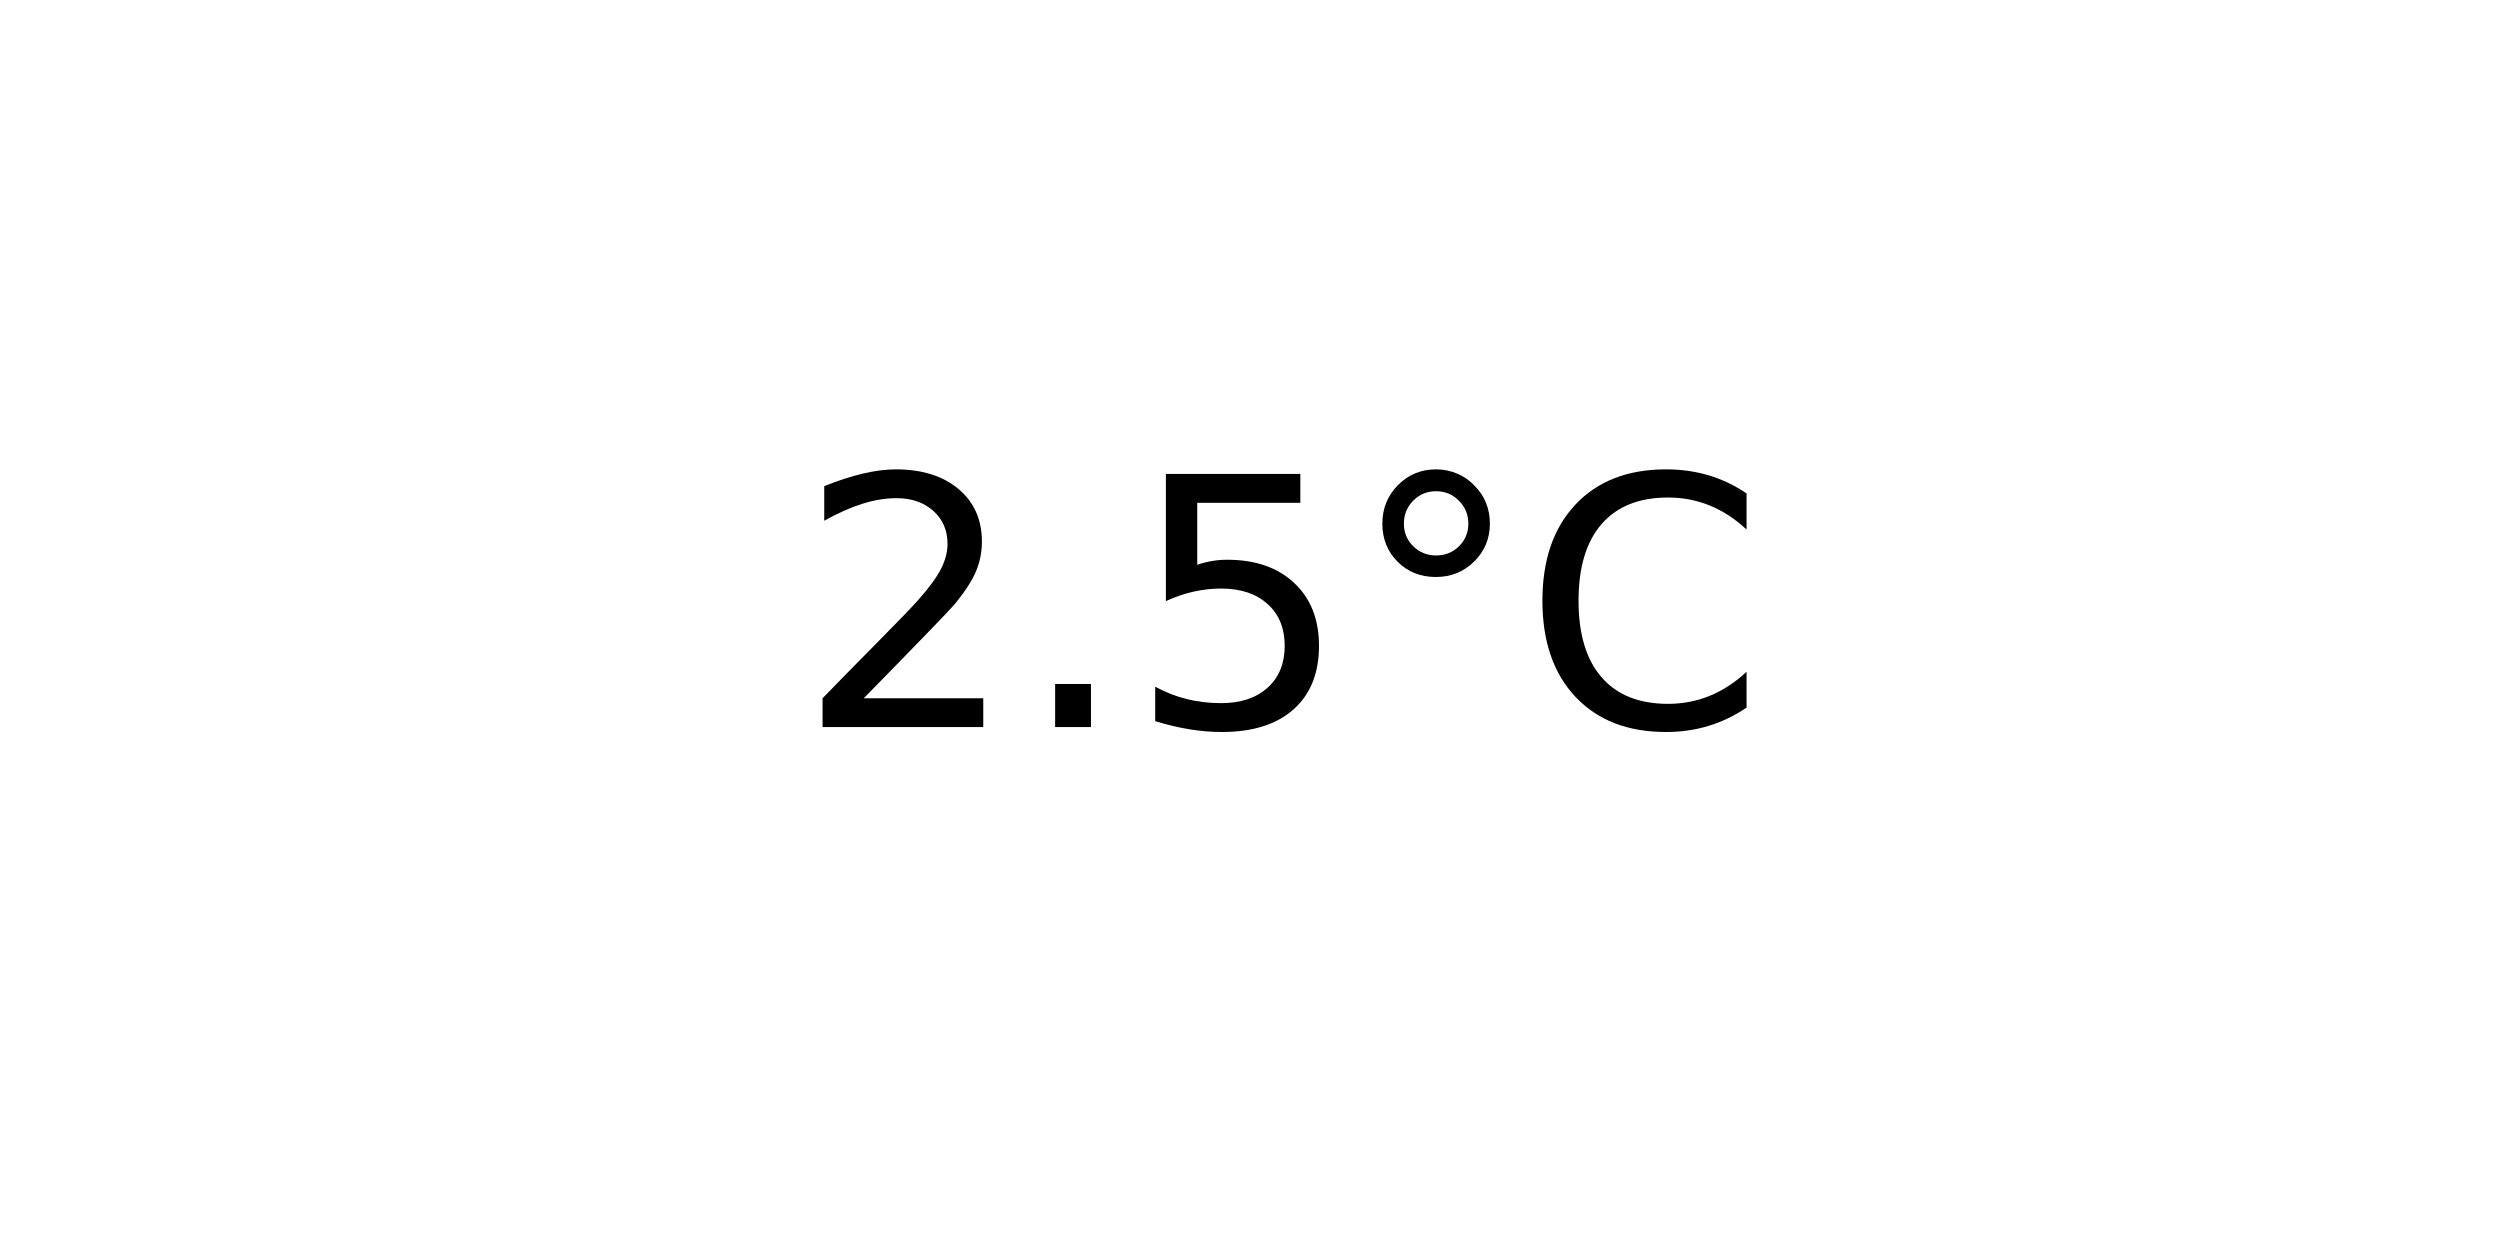
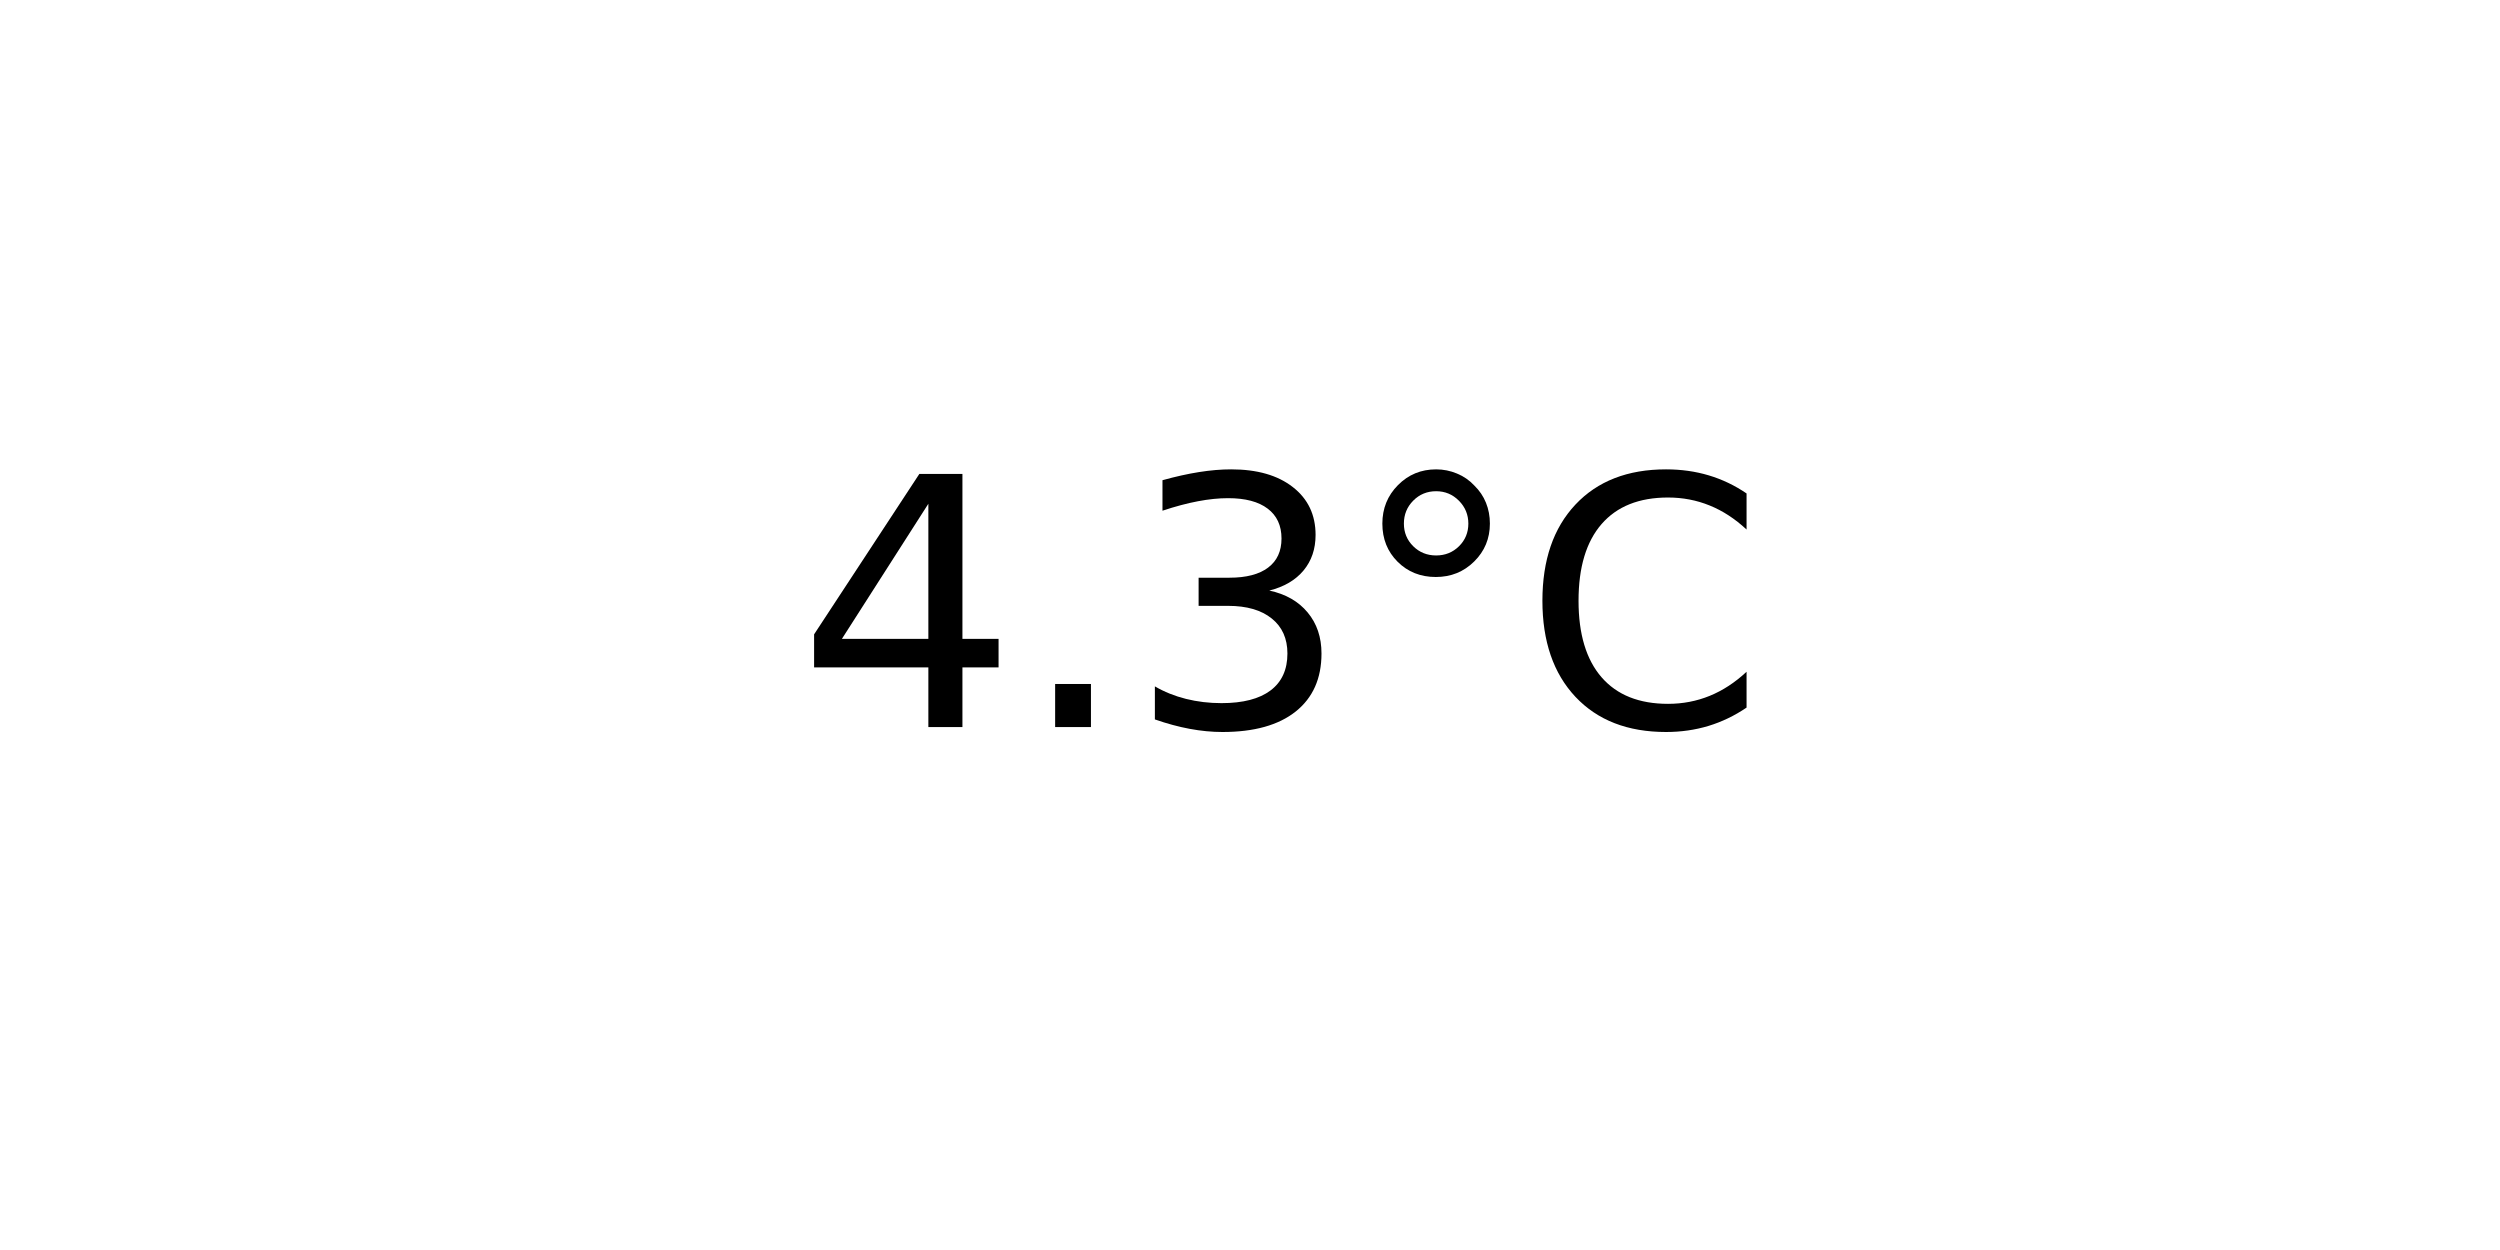
<svg xmlns="http://www.w3.org/2000/svg" xmlns:xlink="http://www.w3.org/1999/xlink" width="72pt" height="36pt" viewBox="0 0 72 36" version="1.1">
  <defs>
    <style type="text/css">*{stroke-linejoin: round; stroke-linecap: butt}</style>
  </defs>
  <g id="figure_1">
    <g id="axes_1">
      <g id="text_1">
        <g transform="translate(22.95703 20.93937) scale(0.1 -0.1)">
          <defs>
-             <path id="DejaVuSans-32" d="M 1228 531  L 3431 531  L 3431 0  L 469 0  L 469 531  Q 828 903 1448 1529  Q 2069 2156 2228 2338  Q 2531 2678 2651 2914  Q 2772 3150 2772 3378  Q 2772 3750 2511 3984  Q 2250 4219 1831 4219  Q 1534 4219 1204 4116  Q 875 4013 500 3803  L 500 4441  Q 881 4594 1212 4672  Q 1544 4750 1819 4750  Q 2544 4750 2975 4387  Q 3406 4025 3406 3419  Q 3406 3131 3298 2873  Q 3191 2616 2906 2266  Q 2828 2175 2409 1742  Q 1991 1309 1228 531  z " transform="scale(0.015625)" />
+             <path id="DejaVuSans-34" d="M 2419 4116  L 825 1625  L 2419 1625  L 2419 4116  z M 2253 4666  L 3047 4666  L 3047 1625  L 3713 1625  L 3713 1100  L 3047 1100  L 3047 0  L 2419 0  L 2419 1100  L 313 1100  L 313 1709  L 2253 4666  z " transform="scale(0.015625)" />
            <path id="DejaVuSans-2e" d="M 684 794  L 1344 794  L 1344 0  L 684 0  L 684 794  z " transform="scale(0.015625)" />
-             <path id="DejaVuSans-35" d="M 691 4666  L 3169 4666  L 3169 4134  L 1269 4134  L 1269 2991  Q 1406 3038 1543 3061  Q 1681 3084 1819 3084  Q 2600 3084 3056 2656  Q 3513 2228 3513 1497  Q 3513 744 3044 326  Q 2575 -91 1722 -91  Q 1428 -91 1123 -41  Q 819 9 494 109  L 494 744  Q 775 591 1075 516  Q 1375 441 1709 441  Q 2250 441 2565 725  Q 2881 1009 2881 1497  Q 2881 1984 2565 2268  Q 2250 2553 1709 2553  Q 1456 2553 1204 2497  Q 953 2441 691 2322  L 691 4666  z " transform="scale(0.015625)" />
+             <path id="DejaVuSans-33" d="M 2597 2516  Q 3050 2419 3304 2112  Q 3559 1806 3559 1356  Q 3559 666 3084 287  Q 2609 -91 1734 -91  Q 1441 -91 1130 -33  Q 819 25 488 141  L 488 750  Q 750 597 1062 519  Q 1375 441 1716 441  Q 2309 441 2620 675  Q 2931 909 2931 1356  Q 2931 1769 2642 2001  Q 2353 2234 1838 2234  L 1294 2234  L 1294 2753  L 1863 2753  Q 2328 2753 2575 2939  Q 2822 3125 2822 3475  Q 2822 3834 2567 4026  Q 2313 4219 1838 4219  Q 1578 4219 1281 4162  Q 984 4106 628 3988  L 628 4550  Q 988 4650 1302 4700  Q 1616 4750 1894 4750  Q 2613 4750 3031 4423  Q 3450 4097 3450 3541  Q 3450 3153 3228 2886  Q 3006 2619 2597 2516  z " transform="scale(0.015625)" />
            <path id="DejaVuSans-b0" d="M 1600 4347  Q 1350 4347 1178 4173  Q 1006 4000 1006 3750  Q 1006 3503 1178 3333  Q 1350 3163 1600 3163  Q 1850 3163 2022 3333  Q 2194 3503 2194 3750  Q 2194 3997 2020 4172  Q 1847 4347 1600 4347  z M 1600 4750  Q 1800 4750 1984 4673  Q 2169 4597 2303 4453  Q 2447 4313 2519 4134  Q 2591 3956 2591 3750  Q 2591 3338 2302 3052  Q 2013 2766 1594 2766  Q 1172 2766 890 3047  Q 609 3328 609 3750  Q 609 4169 896 4459  Q 1184 4750 1600 4750  z " transform="scale(0.015625)" />
            <path id="DejaVuSans-43" d="M 4122 4306  L 4122 3641  Q 3803 3938 3442 4084  Q 3081 4231 2675 4231  Q 1875 4231 1450 3742  Q 1025 3253 1025 2328  Q 1025 1406 1450 917  Q 1875 428 2675 428  Q 3081 428 3442 575  Q 3803 722 4122 1019  L 4122 359  Q 3791 134 3420 21  Q 3050 -91 2638 -91  Q 1578 -91 968 557  Q 359 1206 359 2328  Q 359 3453 968 4101  Q 1578 4750 2638 4750  Q 3056 4750 3426 4639  Q 3797 4528 4122 4306  z " transform="scale(0.015625)" />
          </defs>
-           <use xlink:href="#DejaVuSans-32" />
+           <use xlink:href="#DejaVuSans-34" />
          <use xlink:href="#DejaVuSans-2e" x="63.623" />
-           <use xlink:href="#DejaVuSans-35" x="95.41" />
+           <use xlink:href="#DejaVuSans-33" x="95.41" />
          <use xlink:href="#DejaVuSans-b0" x="159.033" />
          <use xlink:href="#DejaVuSans-43" x="209.033" />
        </g>
      </g>
    </g>
  </g>
</svg>
